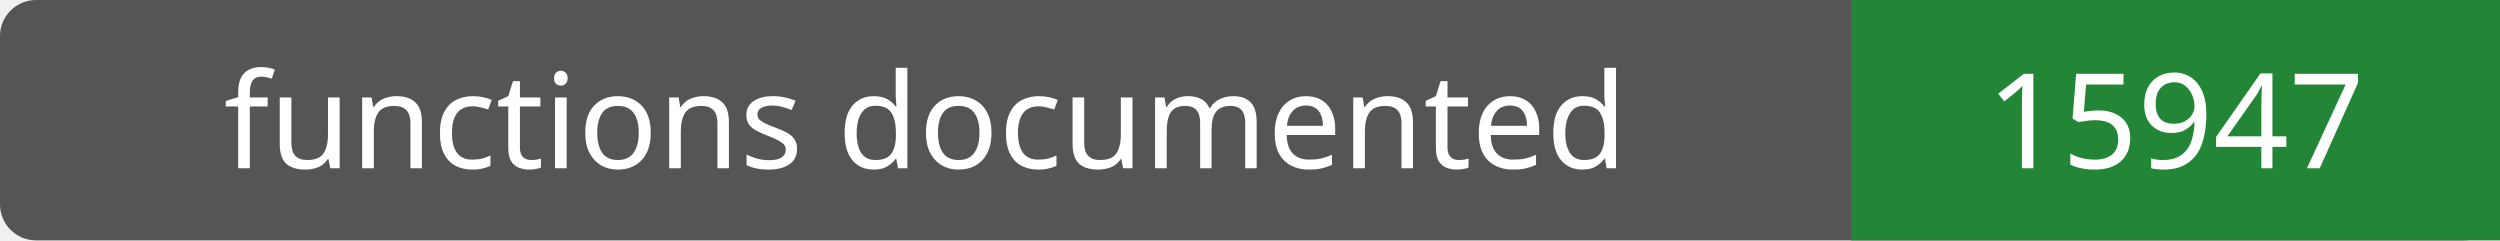
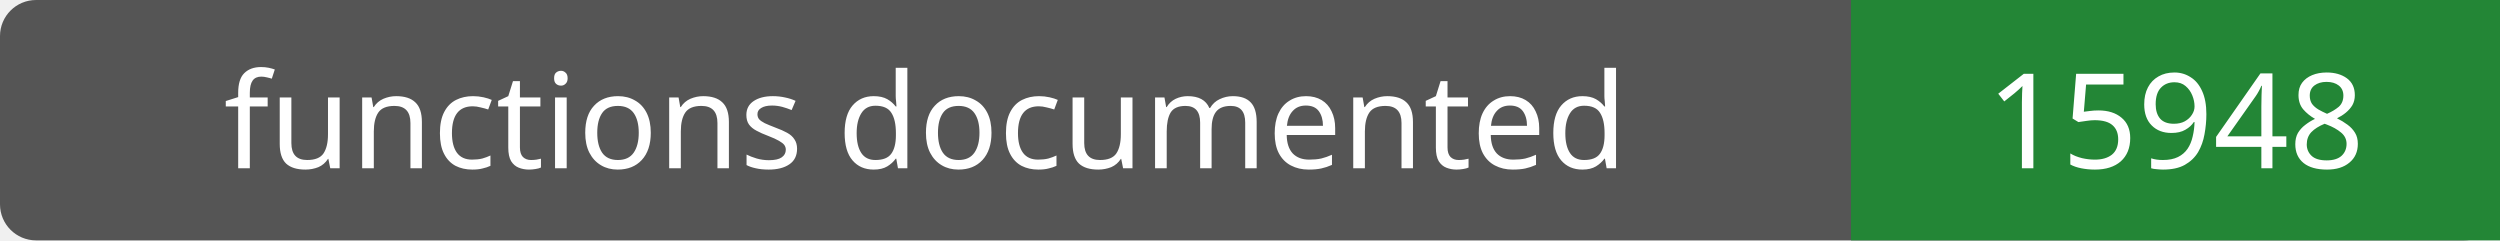
- <svg xmlns="http://www.w3.org/2000/svg" width="208" height="20" role="img" aria-label="functions documented: 15947">
+ <svg xmlns="http://www.w3.org/2000/svg" width="208" height="20" role="img" aria-label="functions documented: 15948">
  <rect width="208" height="20" rx="3" fill="#555" />
  <path fill="#238636" d="M154 0h54v20H154z" />
  <g fill="#fff" text-anchor="middle" font-family="Verdana,sans-serif" font-size="11">
    <text x="77.0" y="14">functions documented</text>
-     <text x="181.0" y="14">15947</text>
+     <text x="181.0" y="14">15948</text>
  </g>
</svg>
